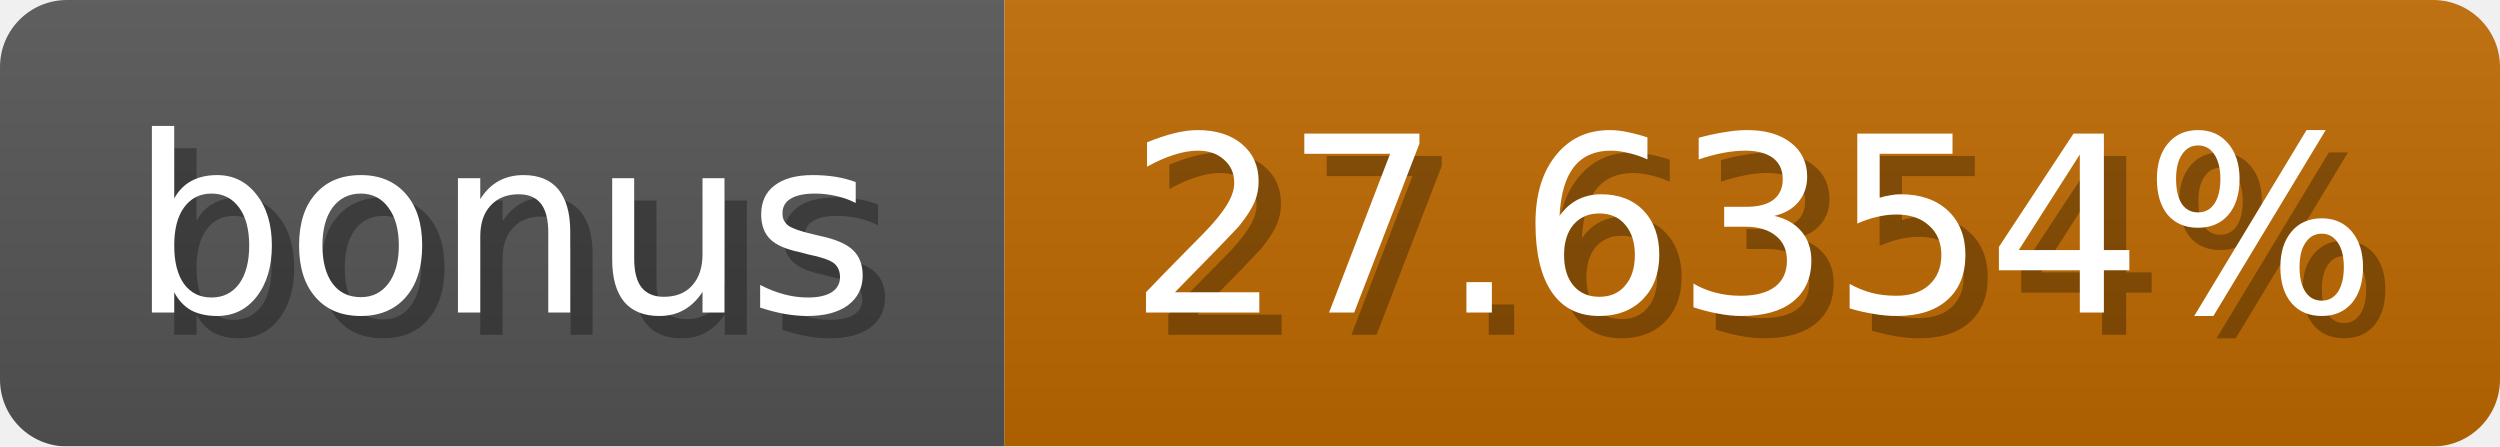
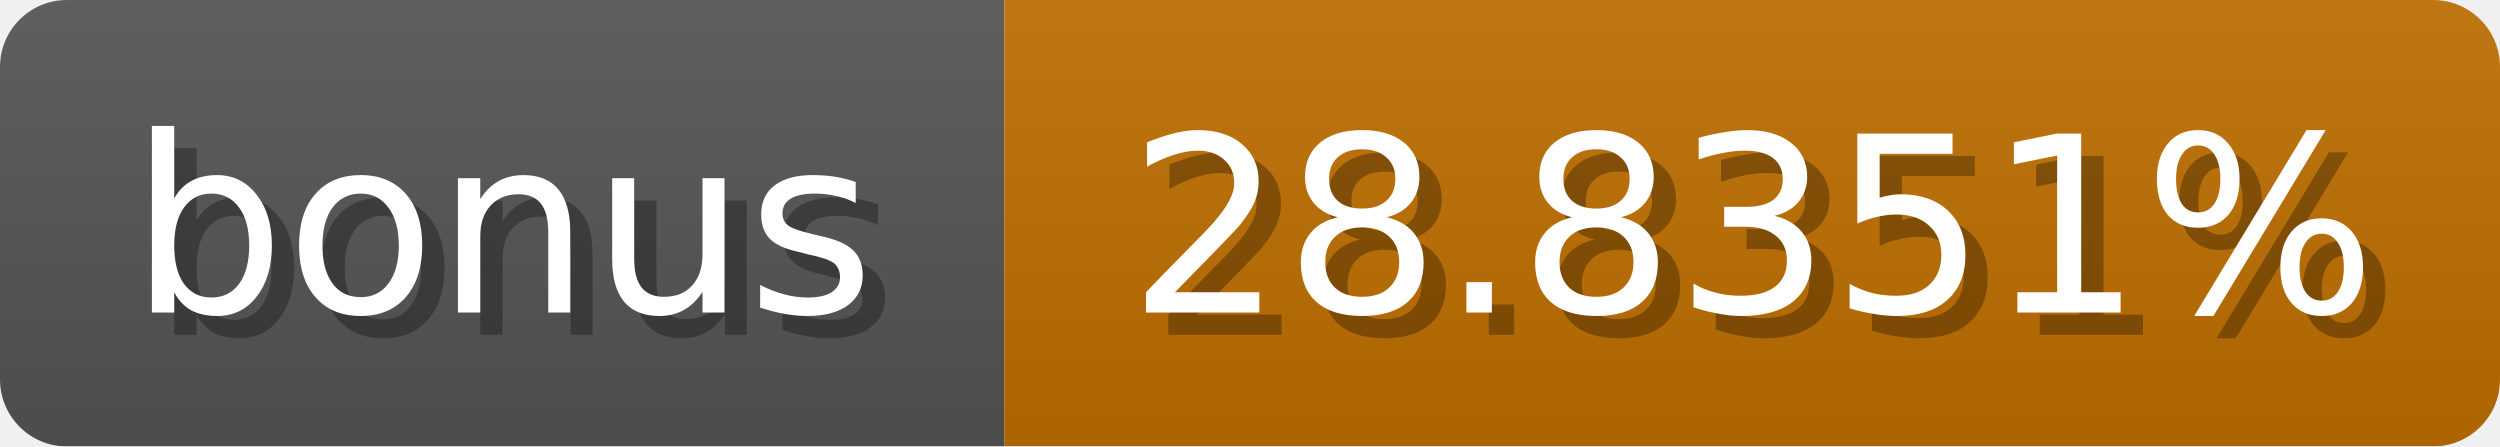
<svg xmlns="http://www.w3.org/2000/svg" width="112" height="20">
  <linearGradient id="b" x2="0" y2="100%">
    <stop offset="0" stop-color="#bbb" stop-opacity=".1" />
    <stop offset="1" stop-opacity=".1" />
  </linearGradient>
  <mask id="anybadge_1">
    <rect width="112" height="20" rx="3" fill="#fff" />
  </mask>
  <g mask="url(#anybadge_1)">
    <path fill="#555" d="M0 0h45v20H0z" />
-     <path fill="#c06a00" d="M45 0h67v20H45z" />
+     <path fill="#c06f00" d="M45 0h67v20H45z" />
    <path fill="url(#b)" d="M0 0h112v20H0z" />
  </g>
  <g fill="#fff" text-anchor="middle" font-family="DejaVu Sans,Verdana,Geneva,sans-serif" font-size="11">
    <text x="23.5" y="15" fill="#010101" fill-opacity=".3">bonus</text>
    <text x="22.5" y="14">bonus</text>
  </g>
  <g fill="#fff" text-anchor="middle" font-family="DejaVu Sans,Verdana,Geneva,sans-serif" font-size="11">
-     <text x="79.5" y="15" fill="#010101" fill-opacity=".3">27.6354%</text>
-     <text x="78.5" y="14">27.6354%</text>
+     <text x="79.5" y="15" fill="#010101" fill-opacity=".3">28.8351%</text>
+     <text x="78.5" y="14">28.8351%</text>
  </g>
</svg>
